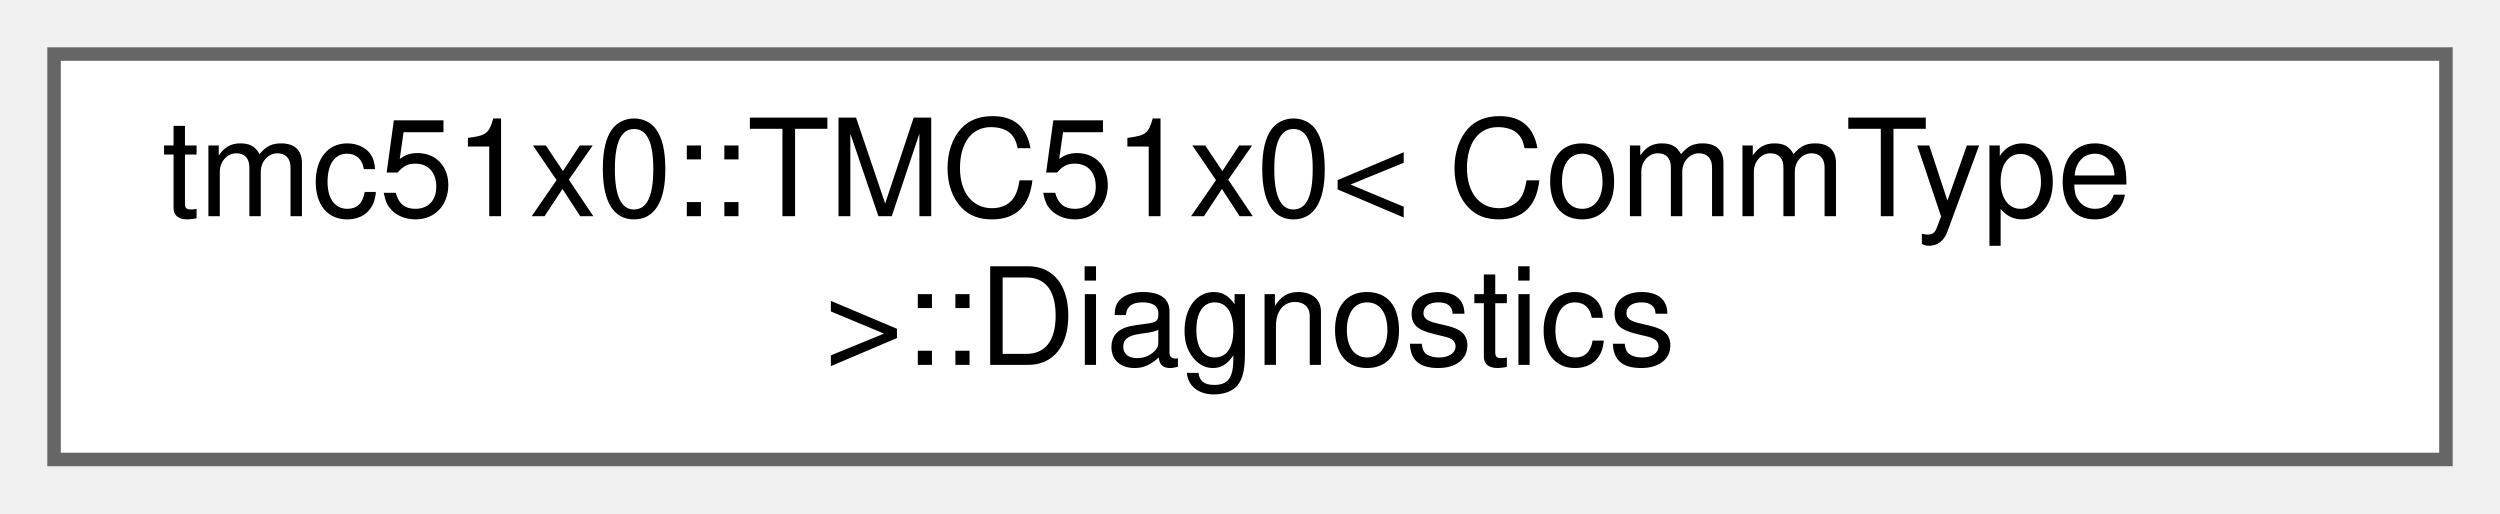
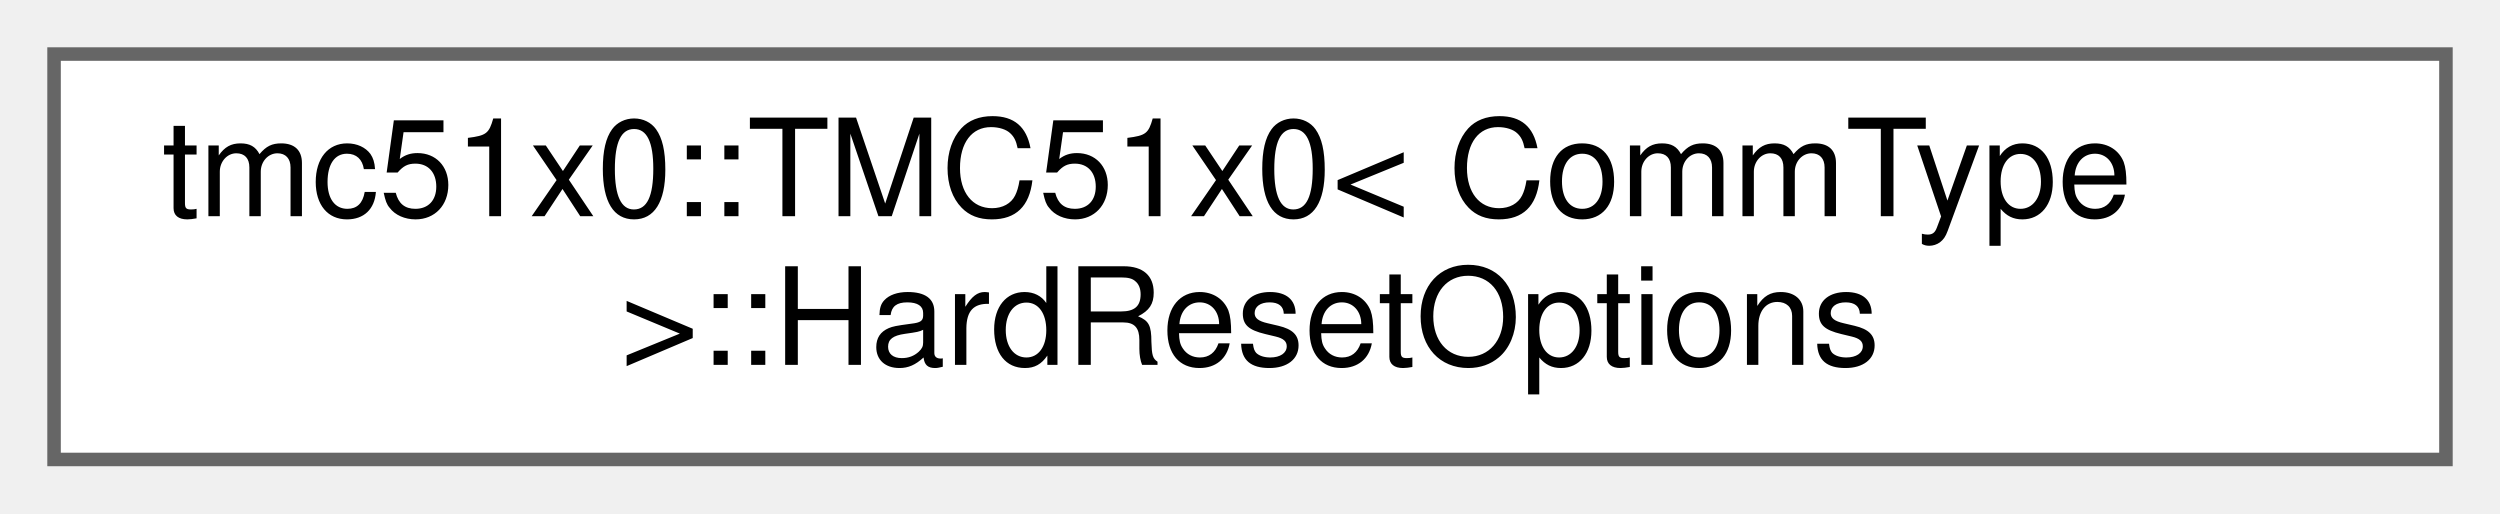
<svg xmlns="http://www.w3.org/2000/svg" xmlns:xlink="http://www.w3.org/1999/xlink" width="185pt" height="38pt" viewBox="0.00 0.00 185.00 38.00">
  <g id="graph0" class="graph" transform="scale(1 1) rotate(0) translate(4 34)">
    <g id="Node000000" class="node">
      <g id="a_Node000000">
-         <a xlink:href="structtmc51x0_1_1TMC51x0_1_1Diagnostics.html" target="_top" xlink:title="Diagnostics subsystem.">
+         <a xlink:href="structtmc51x0_1_1TMC51x0_1_1HardResetOptions.html" target="_top" xlink:title="Options for HardReset()">
          <polygon fill="white" stroke="#666666" points="177,-30 0,-30 0,0 177,0 177,-30" />
          <text text-anchor="start" x="8" y="-18" font-family="Helvetica,sans-Serif" font-size="10.00">tmc51x0::TMC51x0&lt; CommType</text>
-           <text text-anchor="middle" x="88.5" y="-7" font-family="Helvetica,sans-Serif" font-size="10.00"> &gt;::Diagnostics</text>
+           <text text-anchor="middle" x="88.5" y="-7" font-family="Helvetica,sans-Serif" font-size="10.00"> &gt;::HardResetOptions</text>
        </a>
      </g>
    </g>
  </g>
</svg>
